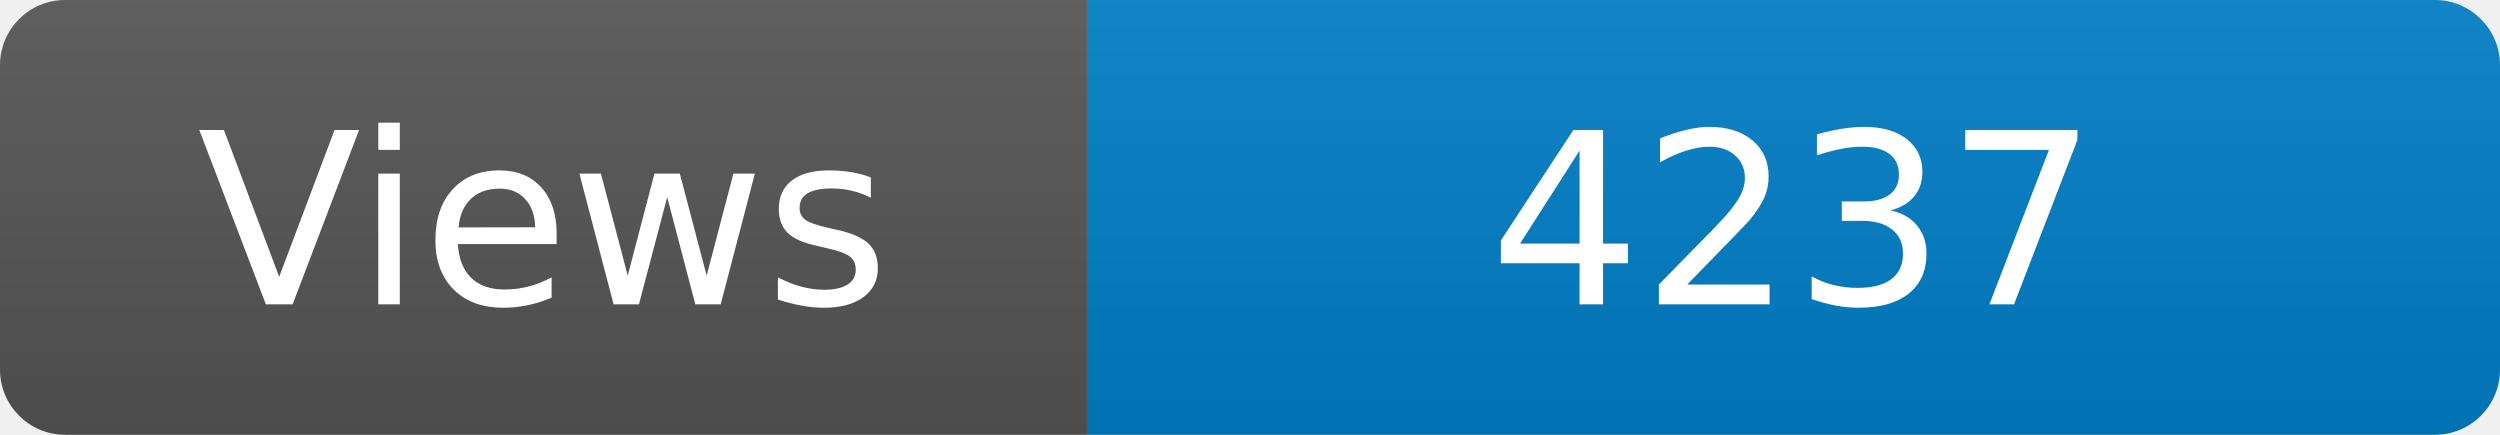
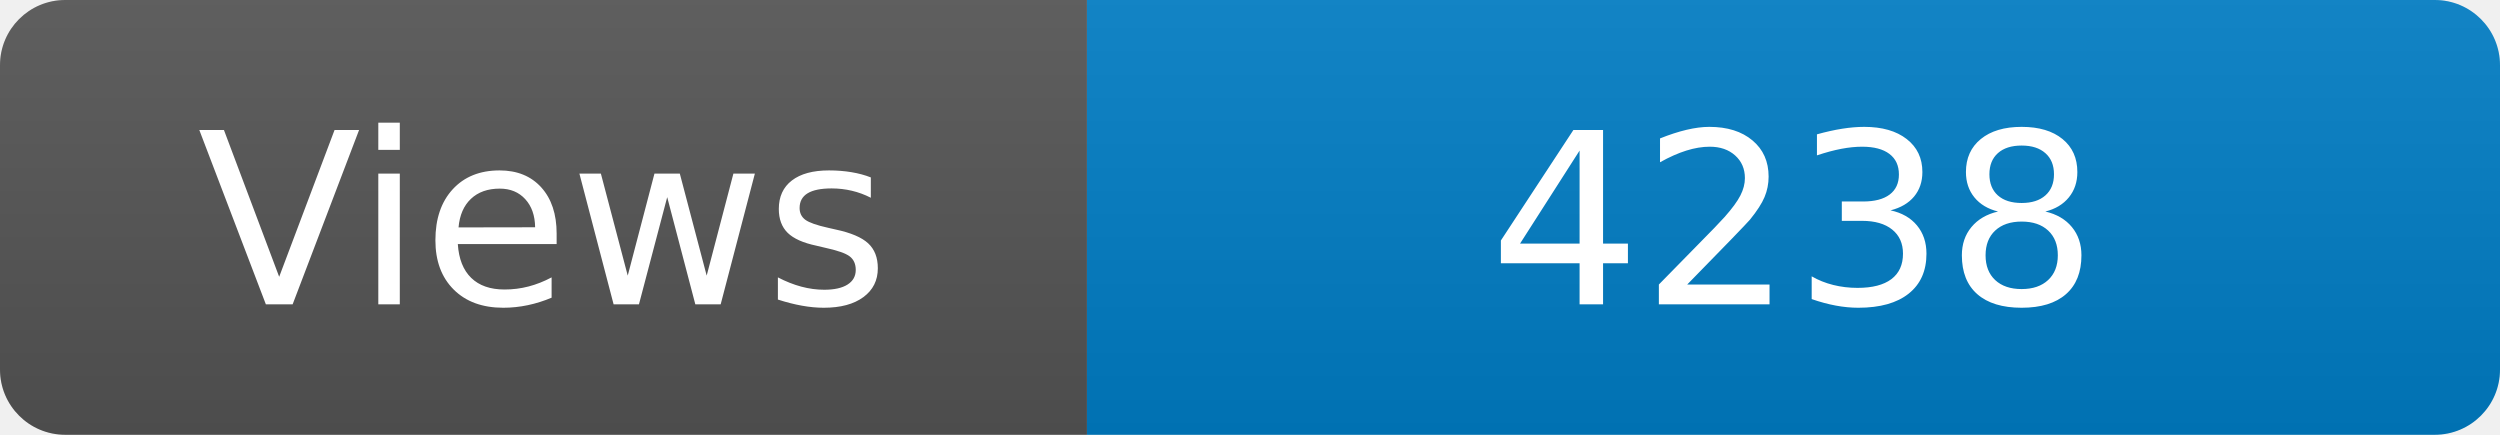
<svg xmlns="http://www.w3.org/2000/svg" width="115" height="20" role="img" aria-label="Maintained?: yes">
  <linearGradient id="s" x2="0" y2="100%">
    <stop offset="0" stop-color="#bbb" stop-opacity=".1" />
    <stop offset="1" stop-opacity=".1" />
  </linearGradient>
  <clipPath id="r">
    <rect width="115" height="20" rx="3" fill="#fff" />
  </clipPath>
  <g clip-path="url(#r)">
    <rect width="50" height="20" fill="#555" />
    <rect x="50" width="160" height="20" fill="#007ec6" />
    <rect width="115" height="20" fill="url(#s)" />
  </g>
  <g fill="#fff" text-anchor="middle" font-family="Verdana,Geneva,DejaVu Sans,sans-serif" font-size="110">
    <text x="250" y="140" transform="scale(.1)" fill="#fff">Views</text>
-     <text x="825" y="140" transform="scale(.1)" fill="#fff">4237</text>
+     <text x="825" y="140" transform="scale(.1)" fill="#fff">4238</text>
  </g>
</svg>
